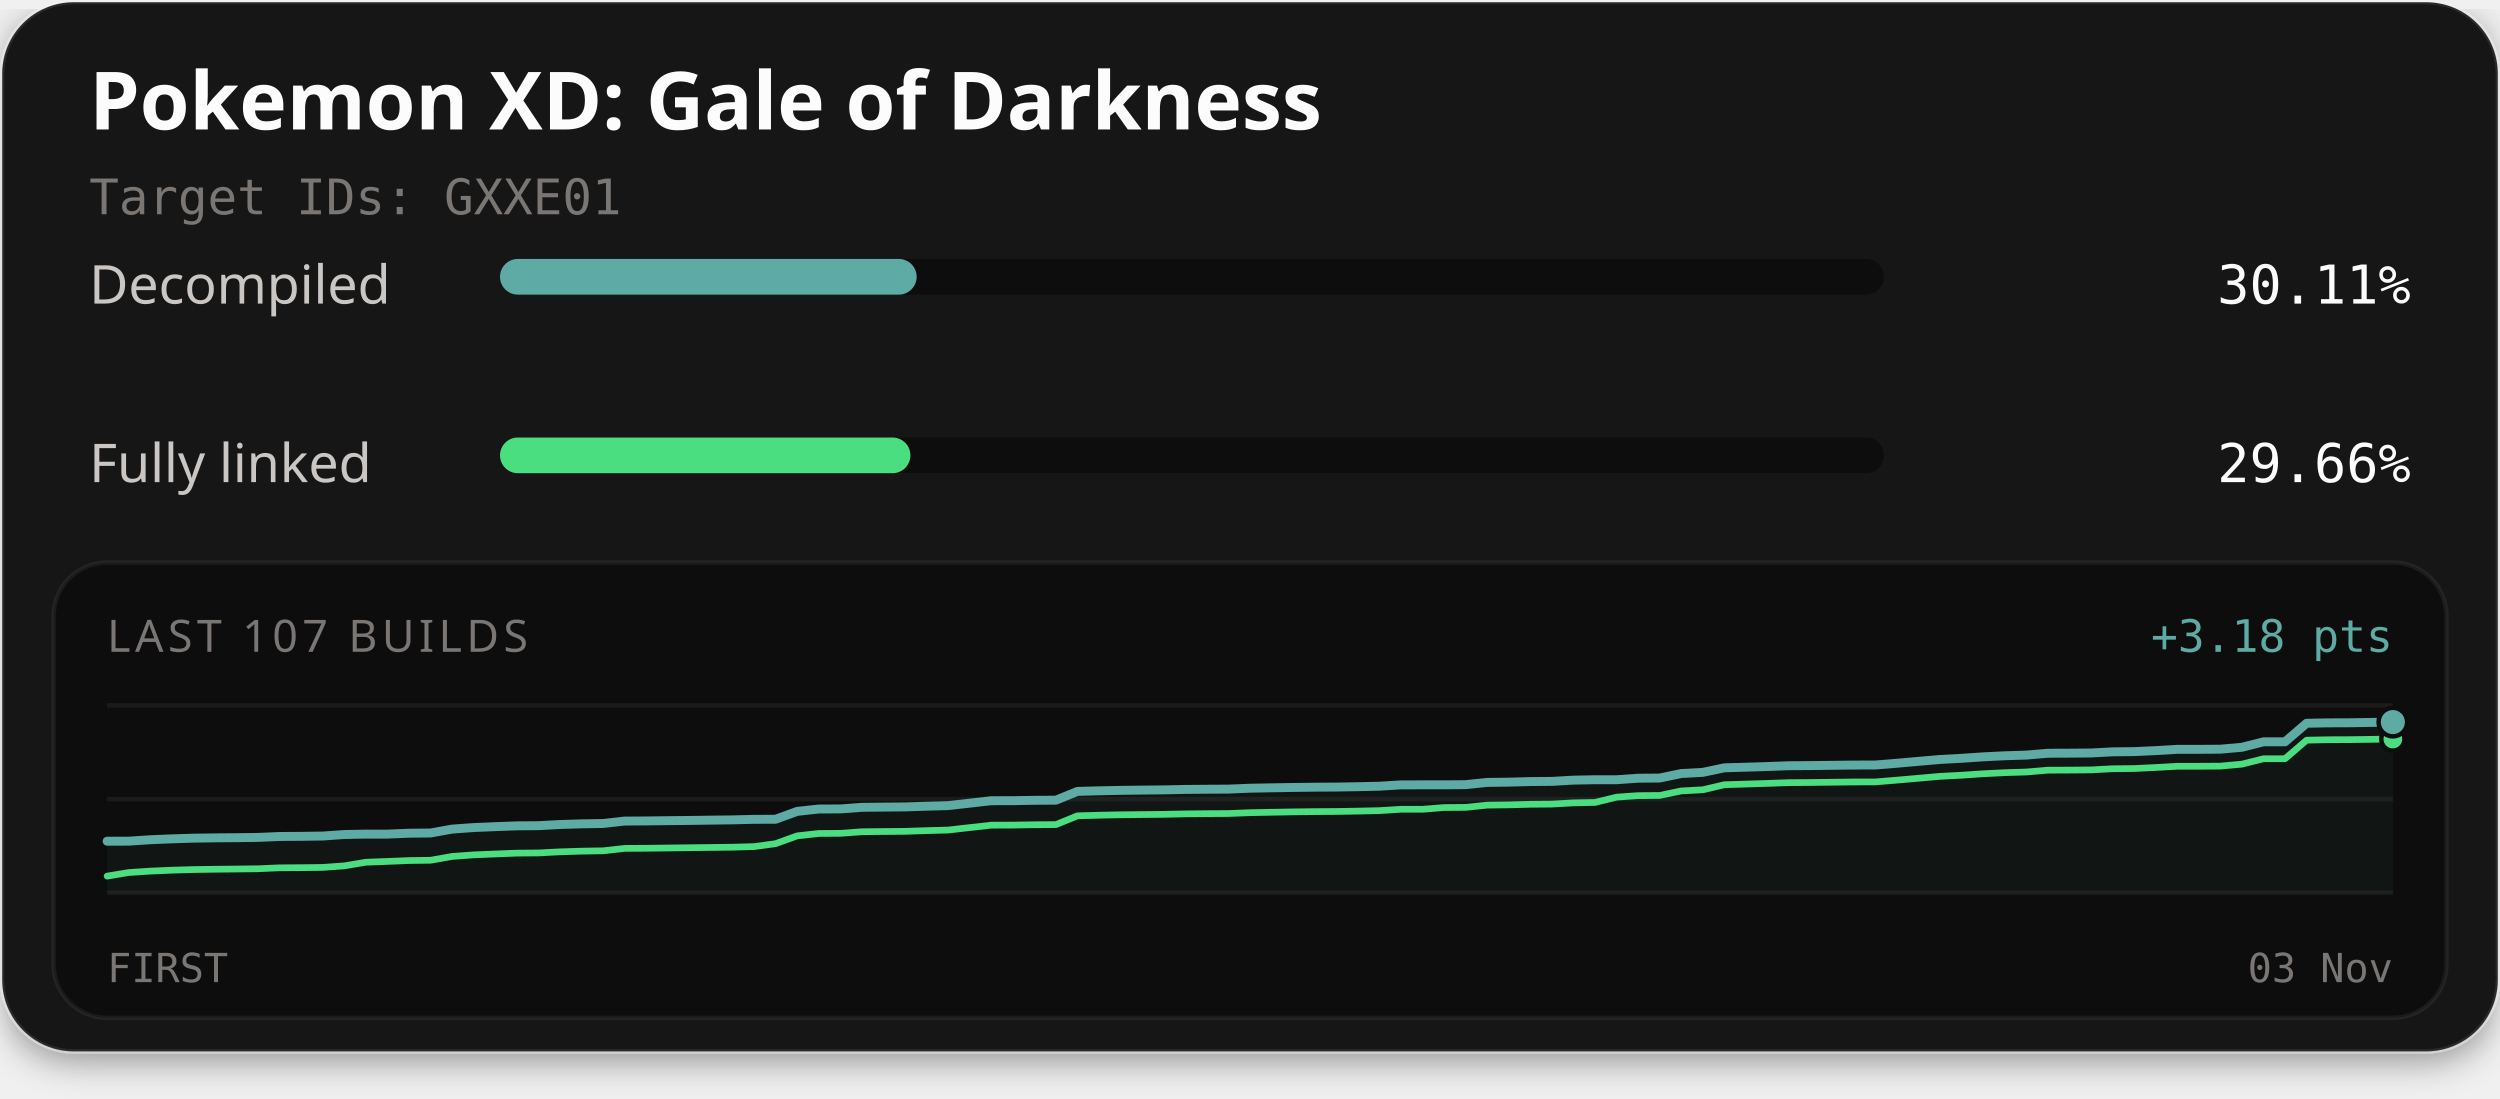
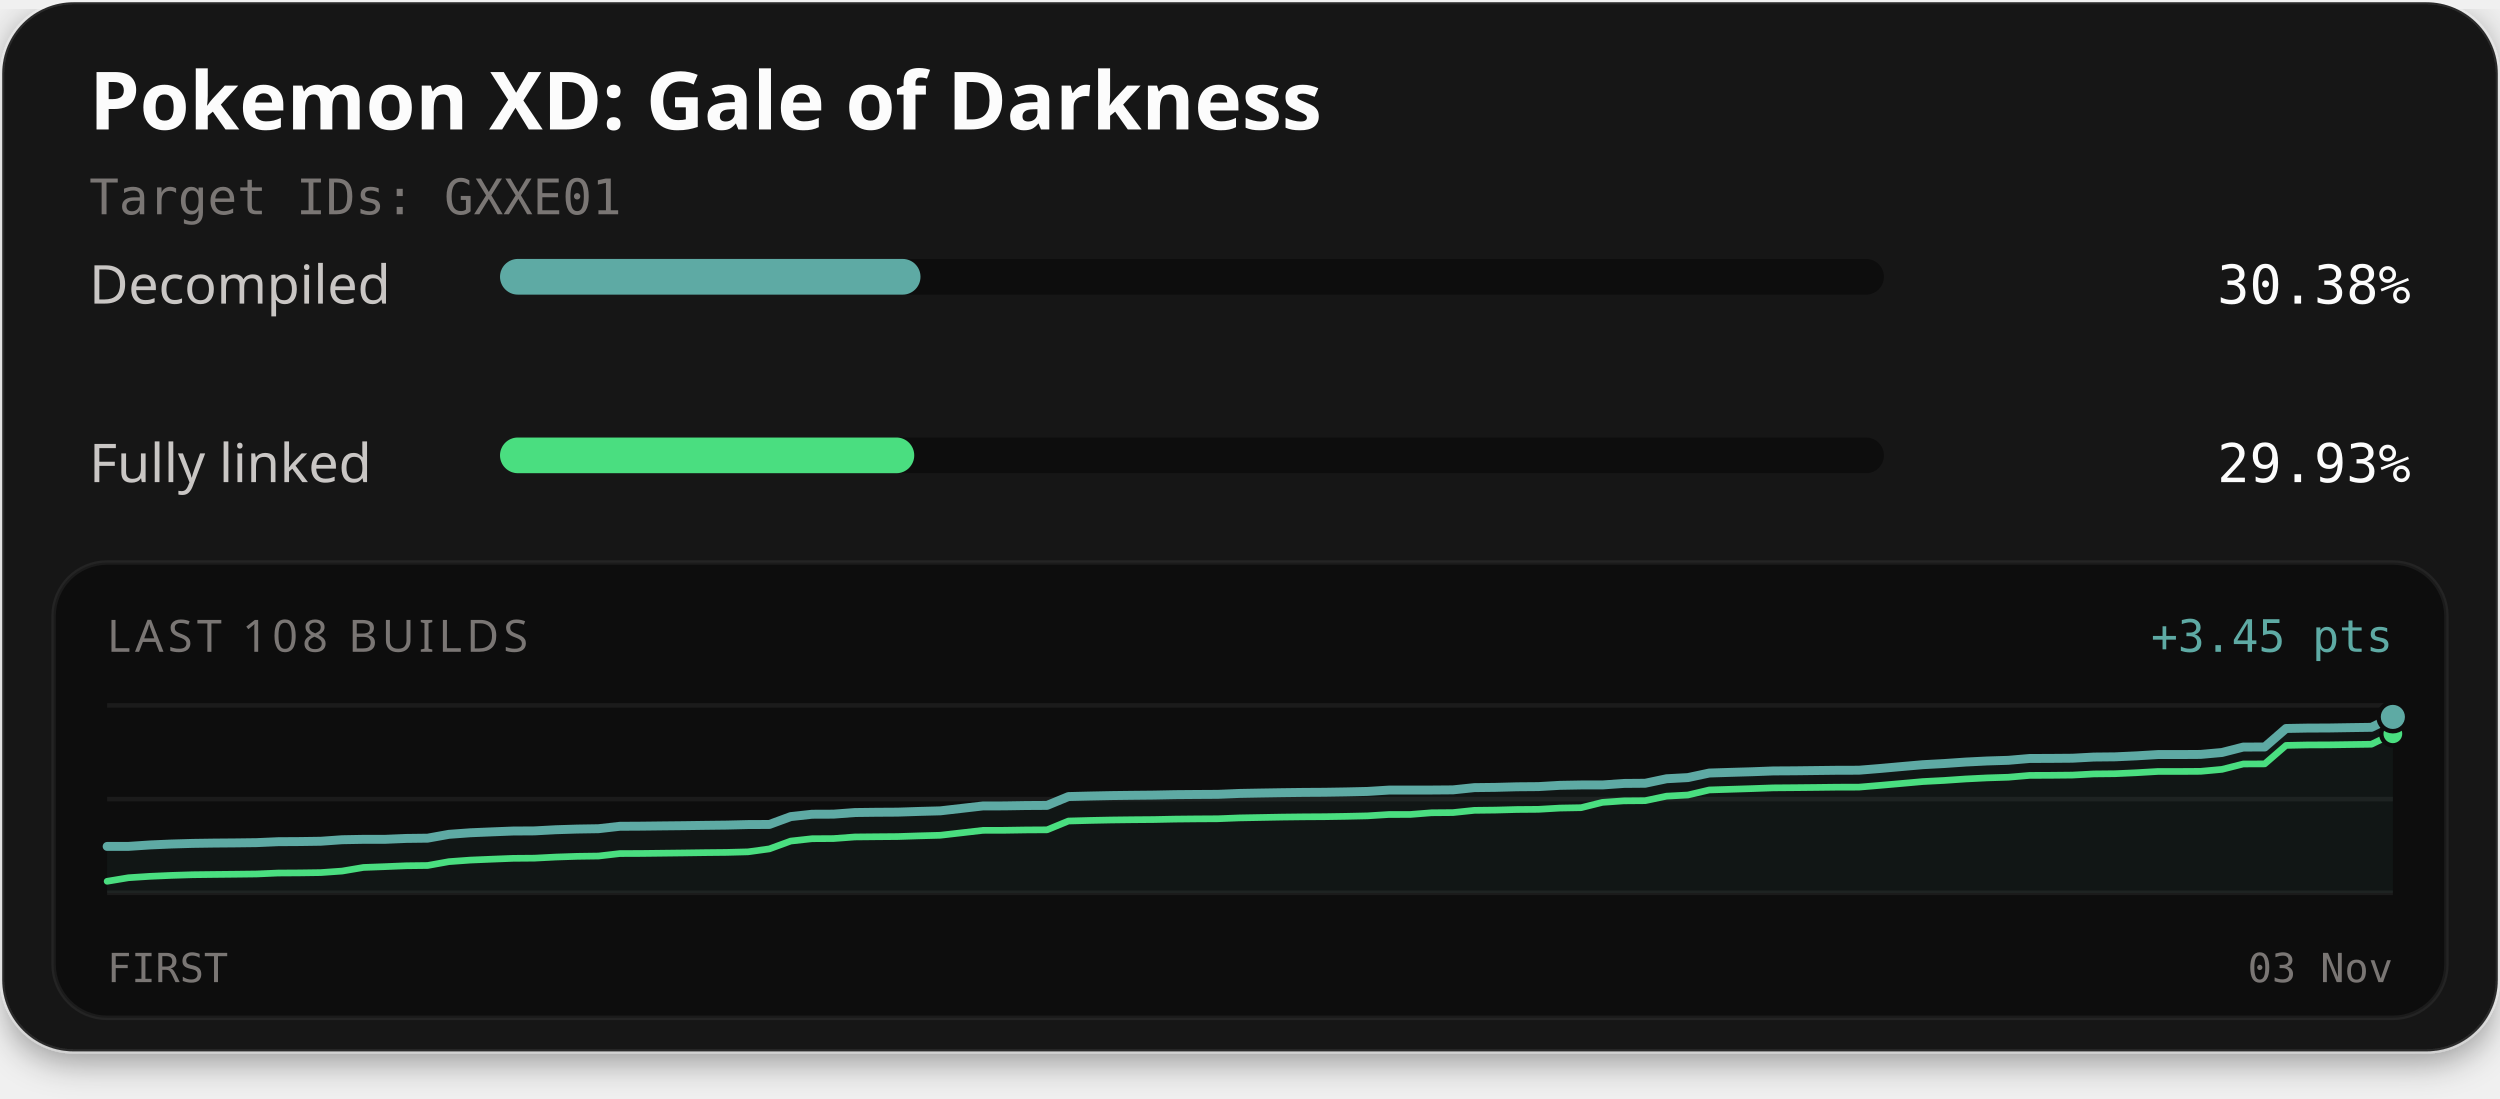
<svg xmlns="http://www.w3.org/2000/svg" width="560" height="246" viewBox="0 0 560 246" role="img" aria-labelledby="title description">
  <defs>
    <filter id="card-shadow" x="-10%" y="-10%" width="120%" height="130%">
      <feDropShadow dx="0" dy="2" stdDeviation="4" flood-color="#000000" flood-opacity="0.4" />
    </filter>
  </defs>
  <rect x="0.5" y="0.5" width="559" height="235" rx="16" fill="#141414" stroke="#ffffff" stroke-opacity="0.1" stroke-width="1" filter="url(#card-shadow)" />
  <text x="20" y="29" fill="#fcfcfc" font-family="'Red Hat Text', system-ui, sans-serif" font-size="18" font-weight="700">Pokemon XD: Gale of Darkness</text>
  <text x="20" y="48" fill="#7a7674" font-family="'Martian Mono', monospace" font-size="11">Target IDs: GXXE01</text>
  <text x="20" y="68" fill="#c9c6c4" font-family="'Red Hat Text', system-ui, sans-serif" font-size="12">Decompiled</text>
  <rect x="112" y="58" width="310" height="8" rx="4" fill="#0d0d0d" />
-   <rect x="112" y="58" width="93.33" height="8" rx="4" fill="#5eaaa4" />
-   <text x="540" y="68" text-anchor="end" fill="#fcfcfc" font-family="'Martian Mono', monospace" font-size="12">30.11%</text>
+   <rect x="112" y="58" width="94.19" height="8" rx="4" fill="#5eaaa4" />
+   <text x="540" y="68" text-anchor="end" fill="#fcfcfc" font-family="'Martian Mono', monospace" font-size="12">30.38%</text>
  <text x="20" y="108" fill="#c9c6c4" font-family="'Red Hat Text', system-ui, sans-serif" font-size="12">Fully linked</text>
  <rect x="112" y="98" width="310" height="8" rx="4" fill="#0d0d0d" />
-   <rect x="112" y="98" width="91.93" height="8" rx="4" fill="#4ade80" />
-   <text x="540" y="108" text-anchor="end" fill="#fcfcfc" font-family="'Martian Mono', monospace" font-size="12">29.66%</text>
+   <rect x="112" y="98" width="92.79" height="8" rx="4" fill="#4ade80" />
+   <text x="540" y="108" text-anchor="end" fill="#fcfcfc" font-family="'Martian Mono', monospace" font-size="12">29.93%</text>
  <rect x="12" y="126" width="536" height="102" rx="12" fill="#0d0d0d" stroke="#ffffff" stroke-opacity="0.06" stroke-width="1" />
-   <text x="24" y="146" fill="#7a7674" font-family="'Red Hat Text', system-ui, sans-serif" font-size="10" letter-spacing="1">LAST 107 BUILDS</text>
-   <text x="536" y="146" text-anchor="end" fill="#5eaaa4" font-family="'Martian Mono', monospace" font-size="10">+3.18 pts</text>
+   <text x="24" y="146" fill="#7a7674" font-family="'Red Hat Text', system-ui, sans-serif" font-size="10" letter-spacing="1">LAST 108 BUILDS</text>
+   <text x="536" y="146" text-anchor="end" fill="#5eaaa4" font-family="'Martian Mono', monospace" font-size="10">+3.45 pts</text>
  <line x1="24" y1="158" x2="536" y2="158" stroke="#ffffff" stroke-opacity="0.06" stroke-width="1" />
  <line x1="24" y1="179.0" x2="536" y2="179.0" stroke="#ffffff" stroke-opacity="0.06" stroke-width="1" />
  <line x1="24" y1="200" x2="536" y2="200" stroke="#ffffff" stroke-opacity="0.06" stroke-width="1" />
-   <path d="M24.00,188.43 L28.83,188.42 L33.66,188.10 L38.49,187.90 L43.32,187.75 L48.15,187.68 L52.98,187.64 L57.81,187.58 L62.64,187.37 L67.47,187.34 L72.30,187.27 L77.13,186.93 L81.96,186.84 L86.79,186.84 L91.62,186.64 L96.45,186.59 L101.28,185.72 L106.11,185.37 L110.94,185.17 L115.77,184.99 L120.60,184.95 L125.43,184.69 L130.26,184.54 L135.09,184.46 L139.92,183.92 L144.75,183.89 L149.58,183.83 L154.42,183.78 L159.25,183.71 L164.08,183.65 L168.91,183.53 L173.74,183.51 L178.57,181.75 L183.40,181.22 L188.23,181.20 L193.06,180.84 L197.89,180.79 L202.72,180.75 L207.55,180.59 L212.38,180.46 L217.21,179.91 L222.04,179.36 L226.87,179.35 L231.70,179.27 L236.53,179.24 L241.36,177.27 L246.19,177.14 L251.02,177.04 L255.85,176.98 L260.68,176.93 L265.51,176.83 L270.34,176.79 L275.17,176.76 L280.00,176.56 L284.83,176.47 L289.66,176.39 L294.49,176.33 L299.32,176.30 L304.15,176.22 L308.98,176.11 L313.81,175.81 L318.64,175.80 L323.47,175.80 L328.30,175.76 L333.13,175.26 L337.96,175.20 L342.79,175.07 L347.62,175.03 L352.45,174.75 L357.28,174.66 L362.11,174.66 L366.94,174.32 L371.77,174.28 L376.60,173.27 L381.43,173.01 L386.26,171.99 L391.09,171.85 L395.92,171.70 L400.75,171.52 L405.58,171.49 L410.42,171.43 L415.25,171.37 L420.08,171.36 L424.91,170.97 L429.74,170.54 L434.57,170.12 L439.40,169.86 L444.23,169.53 L449.06,169.29 L453.89,169.14 L458.72,168.73 L463.55,168.71 L468.38,168.67 L473.21,168.41 L478.04,168.36 L482.87,168.14 L487.70,167.85 L492.53,167.85 L497.36,167.82 L502.19,167.39 L507.02,166.17 L511.85,166.16 L516.68,162.01 L521.51,161.92 L526.34,161.90 L531.17,161.82 L536.00,161.75 L536.00,200.00 L24.00,200.00 Z" fill="#5eaaa4" fill-opacity="0.06" />
-   <path d="M24.00,196.25 L28.83,195.45 L33.66,195.13 L38.49,194.92 L43.32,194.78 L48.15,194.71 L52.98,194.66 L57.81,194.60 L62.64,194.39 L67.47,194.36 L72.30,194.30 L77.13,193.95 L81.96,193.14 L86.79,192.96 L91.62,192.76 L96.45,192.70 L101.28,191.84 L106.11,191.49 L110.94,191.29 L115.77,191.10 L120.60,191.06 L125.43,190.81 L130.26,190.66 L135.09,190.58 L139.92,190.04 L144.75,190.01 L149.58,189.95 L154.42,189.89 L159.25,189.83 L164.08,189.77 L168.91,189.64 L173.74,188.98 L178.57,187.23 L183.40,186.70 L188.23,186.67 L193.06,186.31 L197.89,186.26 L202.72,186.22 L207.55,186.06 L212.38,185.93 L217.21,185.38 L222.04,184.84 L226.87,184.82 L231.70,184.74 L236.53,184.71 L241.36,182.74 L246.19,182.61 L251.02,182.51 L255.85,182.46 L260.68,182.41 L265.51,182.31 L270.34,182.26 L275.17,182.23 L280.00,182.04 L284.83,181.95 L289.66,181.86 L294.49,181.80 L299.32,181.77 L304.15,181.69 L308.98,181.58 L313.81,181.28 L318.64,181.28 L323.47,180.89 L328.30,180.85 L333.13,180.35 L337.96,180.29 L342.79,180.16 L347.62,180.12 L352.45,179.84 L357.28,179.75 L362.11,178.56 L366.94,178.22 L371.77,178.18 L376.60,177.17 L381.43,176.91 L386.26,175.78 L391.09,175.63 L395.92,175.48 L400.75,175.31 L405.58,175.28 L410.42,175.22 L415.25,175.16 L420.08,175.15 L424.91,174.75 L429.74,174.33 L434.57,173.90 L439.40,173.65 L444.23,173.32 L449.06,173.08 L453.89,172.93 L458.72,172.52 L463.55,172.50 L468.38,172.46 L473.21,172.20 L478.04,172.15 L482.87,171.92 L487.70,171.64 L492.53,171.64 L497.36,171.61 L502.19,171.17 L507.02,169.96 L511.85,169.95 L516.68,165.80 L521.51,165.70 L526.34,165.68 L531.17,165.61 L536.00,165.54" fill="none" stroke="#4ade80" stroke-width="1.5" stroke-linejoin="round" stroke-linecap="round" />
-   <path d="M24.00,188.43 L28.83,188.42 L33.66,188.10 L38.49,187.90 L43.32,187.75 L48.15,187.68 L52.98,187.64 L57.81,187.58 L62.64,187.37 L67.47,187.34 L72.30,187.27 L77.13,186.93 L81.96,186.84 L86.79,186.84 L91.62,186.64 L96.45,186.59 L101.28,185.72 L106.11,185.37 L110.94,185.17 L115.77,184.99 L120.60,184.95 L125.43,184.69 L130.26,184.54 L135.09,184.46 L139.92,183.92 L144.75,183.89 L149.58,183.83 L154.42,183.78 L159.25,183.71 L164.08,183.65 L168.91,183.53 L173.74,183.51 L178.57,181.75 L183.40,181.22 L188.23,181.20 L193.06,180.84 L197.89,180.79 L202.72,180.75 L207.55,180.59 L212.38,180.46 L217.21,179.91 L222.04,179.36 L226.87,179.35 L231.70,179.27 L236.53,179.24 L241.36,177.27 L246.19,177.14 L251.02,177.04 L255.85,176.98 L260.68,176.93 L265.51,176.83 L270.34,176.79 L275.17,176.76 L280.00,176.56 L284.83,176.47 L289.66,176.39 L294.49,176.33 L299.32,176.30 L304.15,176.22 L308.98,176.11 L313.81,175.81 L318.64,175.80 L323.47,175.80 L328.30,175.76 L333.13,175.26 L337.96,175.20 L342.79,175.07 L347.62,175.03 L352.45,174.75 L357.28,174.66 L362.11,174.66 L366.94,174.32 L371.77,174.28 L376.60,173.27 L381.43,173.01 L386.26,171.99 L391.09,171.85 L395.92,171.70 L400.75,171.52 L405.58,171.49 L410.42,171.43 L415.25,171.37 L420.08,171.36 L424.91,170.97 L429.74,170.54 L434.57,170.12 L439.40,169.86 L444.23,169.53 L449.06,169.29 L453.89,169.14 L458.72,168.73 L463.55,168.71 L468.38,168.67 L473.21,168.41 L478.04,168.36 L482.87,168.14 L487.70,167.85 L492.53,167.85 L497.36,167.82 L502.19,167.39 L507.02,166.17 L511.85,166.16 L516.68,162.01 L521.51,161.92 L526.34,161.90 L531.17,161.82 L536.00,161.75" fill="none" stroke="#5eaaa4" stroke-width="2" stroke-linejoin="round" stroke-linecap="round" />
-   <circle cx="536.00" cy="165.54" r="2.6" fill="#4ade80" stroke="#0d0d0d" stroke-width="1" />
-   <circle cx="536.00" cy="161.75" r="3.2" fill="#5eaaa4" stroke="#0d0d0d" stroke-width="1" />
+   <path d="M24.00,189.60 L28.79,189.59 L33.57,189.27 L38.36,189.06 L43.14,188.92 L47.93,188.85 L52.71,188.81 L57.50,188.75 L62.28,188.54 L67.07,188.51 L71.85,188.44 L76.64,188.10 L81.42,188.01 L86.21,188.01 L90.99,187.81 L95.78,187.75 L100.56,186.89 L105.35,186.54 L110.13,186.34 L114.92,186.15 L119.70,186.12 L124.49,185.86 L129.27,185.71 L134.06,185.63 L138.84,185.09 L143.63,185.06 L148.41,185.00 L153.20,184.95 L157.98,184.88 L162.77,184.82 L167.55,184.70 L172.34,184.68 L177.12,182.92 L181.91,182.39 L186.69,182.37 L191.48,182.01 L196.26,181.95 L201.05,181.92 L205.83,181.76 L210.62,181.63 L215.40,181.08 L220.19,180.53 L224.97,180.52 L229.76,180.44 L234.54,180.41 L239.33,178.43 L244.11,178.31 L248.90,178.21 L253.68,178.15 L258.47,178.10 L263.25,178.00 L268.04,177.96 L272.82,177.93 L277.61,177.73 L282.39,177.64 L287.18,177.56 L291.96,177.50 L296.75,177.47 L301.53,177.39 L306.32,177.28 L311.10,176.98 L315.89,176.97 L320.67,176.97 L325.46,176.93 L330.24,176.43 L335.03,176.37 L339.81,176.24 L344.60,176.20 L349.38,175.92 L354.17,175.83 L358.95,175.83 L363.74,175.49 L368.52,175.45 L373.31,174.44 L378.09,174.18 L382.88,173.16 L387.66,173.01 L392.45,172.87 L397.23,172.69 L402.02,172.66 L406.80,172.60 L411.59,172.54 L416.37,172.53 L421.16,172.14 L425.94,171.71 L430.73,171.29 L435.51,171.03 L440.30,170.70 L445.08,170.46 L449.87,170.31 L454.65,169.90 L459.44,169.88 L464.22,169.84 L469.01,169.58 L473.79,169.53 L478.58,169.31 L483.36,169.02 L488.15,169.02 L492.93,168.99 L497.72,168.56 L502.50,167.34 L507.29,167.33 L512.07,163.18 L516.86,163.09 L521.64,163.07 L526.43,162.99 L531.21,162.92 L536.00,160.59 L536.00,200.00 L24.00,200.00 Z" fill="#5eaaa4" fill-opacity="0.06" />
+   <path d="M24.00,197.41 L28.79,196.61 L33.57,196.30 L38.36,196.09 L43.14,195.94 L47.93,195.88 L52.71,195.83 L57.50,195.77 L62.28,195.56 L67.07,195.53 L71.85,195.46 L76.64,195.12 L81.42,194.31 L86.21,194.13 L90.99,193.93 L95.78,193.87 L100.56,193.01 L105.35,192.66 L110.13,192.46 L114.92,192.27 L119.70,192.23 L124.49,191.98 L129.27,191.82 L134.06,191.75 L138.84,191.20 L143.63,191.18 L148.41,191.12 L153.20,191.06 L157.98,190.99 L162.77,190.94 L167.55,190.81 L172.34,190.15 L177.12,188.40 L181.91,187.87 L186.69,187.84 L191.48,187.48 L196.26,187.43 L201.05,187.39 L205.83,187.23 L210.62,187.10 L215.40,186.55 L220.19,186.00 L224.97,185.99 L229.76,185.91 L234.54,185.88 L239.33,183.91 L244.11,183.78 L248.90,183.68 L253.68,183.62 L258.47,183.58 L263.25,183.48 L268.04,183.43 L272.82,183.40 L277.61,183.21 L282.39,183.12 L287.18,183.03 L291.96,182.97 L296.75,182.94 L301.53,182.86 L306.32,182.75 L311.10,182.45 L315.89,182.44 L320.67,182.06 L325.46,182.02 L330.24,181.52 L335.03,181.46 L339.81,181.33 L344.60,181.29 L349.38,181.01 L354.17,180.92 L358.95,179.73 L363.74,179.39 L368.52,179.35 L373.31,178.34 L378.09,178.08 L382.88,176.95 L387.66,176.80 L392.45,176.65 L397.23,176.48 L402.02,176.44 L406.80,176.39 L411.59,176.33 L416.37,176.32 L421.16,175.92 L425.94,175.50 L430.73,175.07 L435.51,174.82 L440.30,174.49 L445.08,174.25 L449.87,174.10 L454.65,173.69 L459.44,173.67 L464.22,173.62 L469.01,173.36 L473.79,173.31 L478.58,173.09 L483.36,172.81 L488.15,172.81 L492.93,172.78 L497.72,172.34 L502.50,171.13 L507.29,171.11 L512.07,166.97 L516.86,166.87 L521.64,166.85 L526.43,166.78 L531.21,166.71 L536.00,164.37" fill="none" stroke="#4ade80" stroke-width="1.5" stroke-linejoin="round" stroke-linecap="round" />
+   <path d="M24.00,189.60 L28.79,189.59 L33.57,189.27 L38.36,189.06 L43.14,188.92 L47.93,188.85 L52.71,188.81 L57.50,188.75 L62.28,188.54 L67.07,188.51 L71.85,188.44 L76.64,188.10 L81.42,188.01 L86.21,188.01 L90.99,187.81 L95.78,187.75 L100.56,186.89 L105.35,186.54 L110.13,186.34 L114.92,186.15 L119.70,186.12 L124.49,185.86 L129.27,185.71 L134.06,185.63 L138.84,185.09 L143.63,185.06 L148.41,185.00 L153.20,184.95 L157.98,184.88 L162.77,184.82 L167.55,184.70 L172.34,184.68 L177.12,182.92 L181.91,182.39 L186.69,182.37 L191.48,182.01 L196.26,181.95 L201.05,181.92 L205.83,181.76 L210.62,181.63 L215.40,181.08 L220.19,180.53 L224.97,180.52 L229.76,180.44 L234.54,180.41 L239.33,178.43 L244.11,178.31 L248.90,178.21 L253.68,178.15 L258.47,178.10 L263.25,178.00 L268.04,177.96 L272.82,177.93 L277.61,177.73 L282.39,177.64 L287.18,177.56 L291.96,177.50 L296.75,177.47 L301.53,177.39 L306.32,177.28 L311.10,176.98 L315.89,176.97 L320.67,176.97 L325.46,176.93 L330.24,176.43 L335.03,176.37 L339.81,176.24 L344.60,176.20 L349.38,175.92 L354.17,175.83 L358.95,175.83 L363.74,175.49 L368.52,175.45 L373.31,174.44 L378.09,174.18 L382.88,173.16 L387.66,173.01 L392.45,172.87 L397.23,172.69 L402.02,172.66 L406.80,172.60 L411.59,172.54 L416.37,172.53 L421.16,172.14 L425.94,171.71 L430.73,171.29 L435.51,171.03 L440.30,170.70 L445.08,170.46 L449.87,170.31 L454.65,169.90 L459.44,169.88 L464.22,169.84 L469.01,169.58 L473.79,169.53 L478.58,169.31 L483.36,169.02 L488.15,169.02 L492.93,168.99 L497.72,168.56 L502.50,167.34 L507.29,167.33 L512.07,163.18 L516.86,163.09 L521.64,163.07 L526.43,162.99 L531.21,162.92 L536.00,160.59" fill="none" stroke="#5eaaa4" stroke-width="2" stroke-linejoin="round" stroke-linecap="round" />
+   <circle cx="536.00" cy="164.37" r="2.6" fill="#4ade80" stroke="#0d0d0d" stroke-width="1" />
+   <circle cx="536.00" cy="160.59" r="3.2" fill="#5eaaa4" stroke="#0d0d0d" stroke-width="1" />
  <text x="24" y="220" fill="#7a7674" font-family="'Martian Mono', monospace" font-size="9">FIRST</text>
  <text x="536" y="220" text-anchor="end" fill="#7a7674" font-family="'Martian Mono', monospace" font-size="9">03 Nov</text>
</svg>
